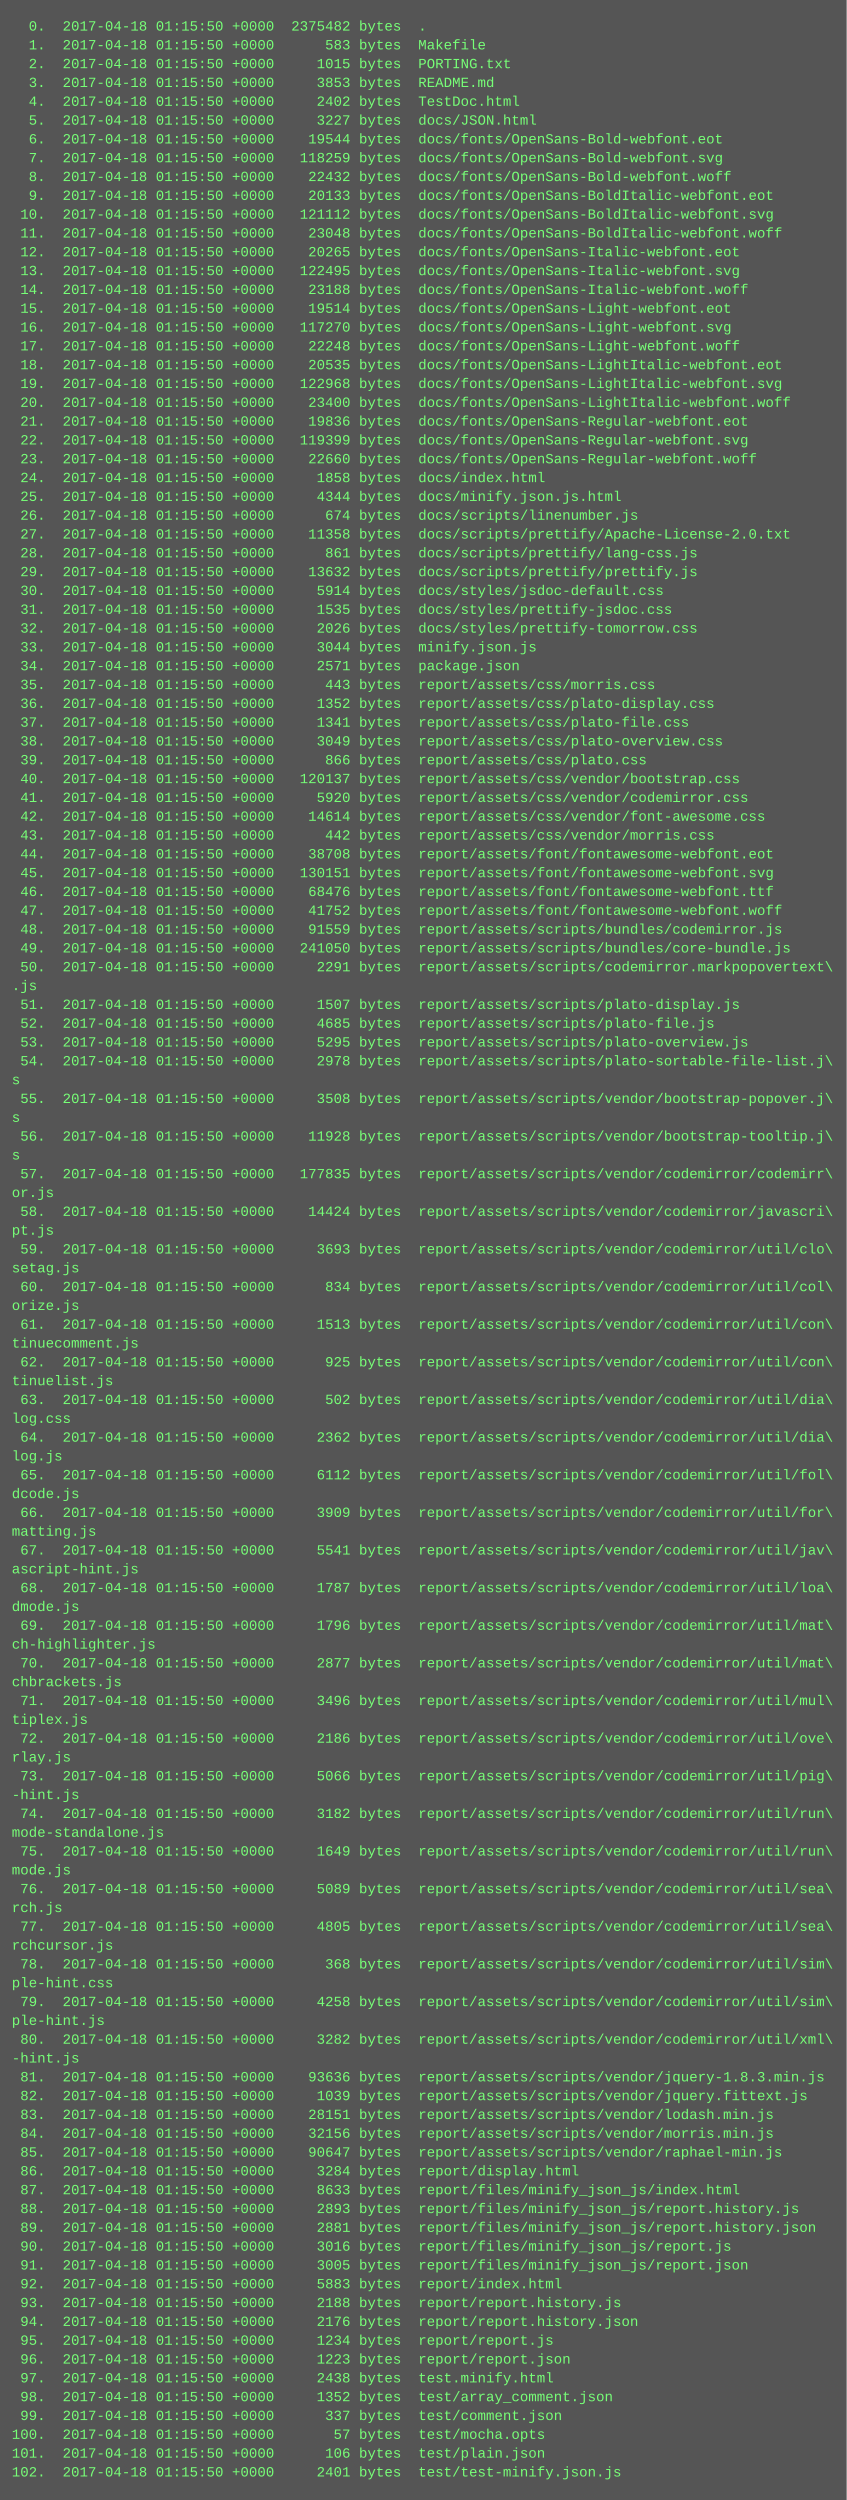
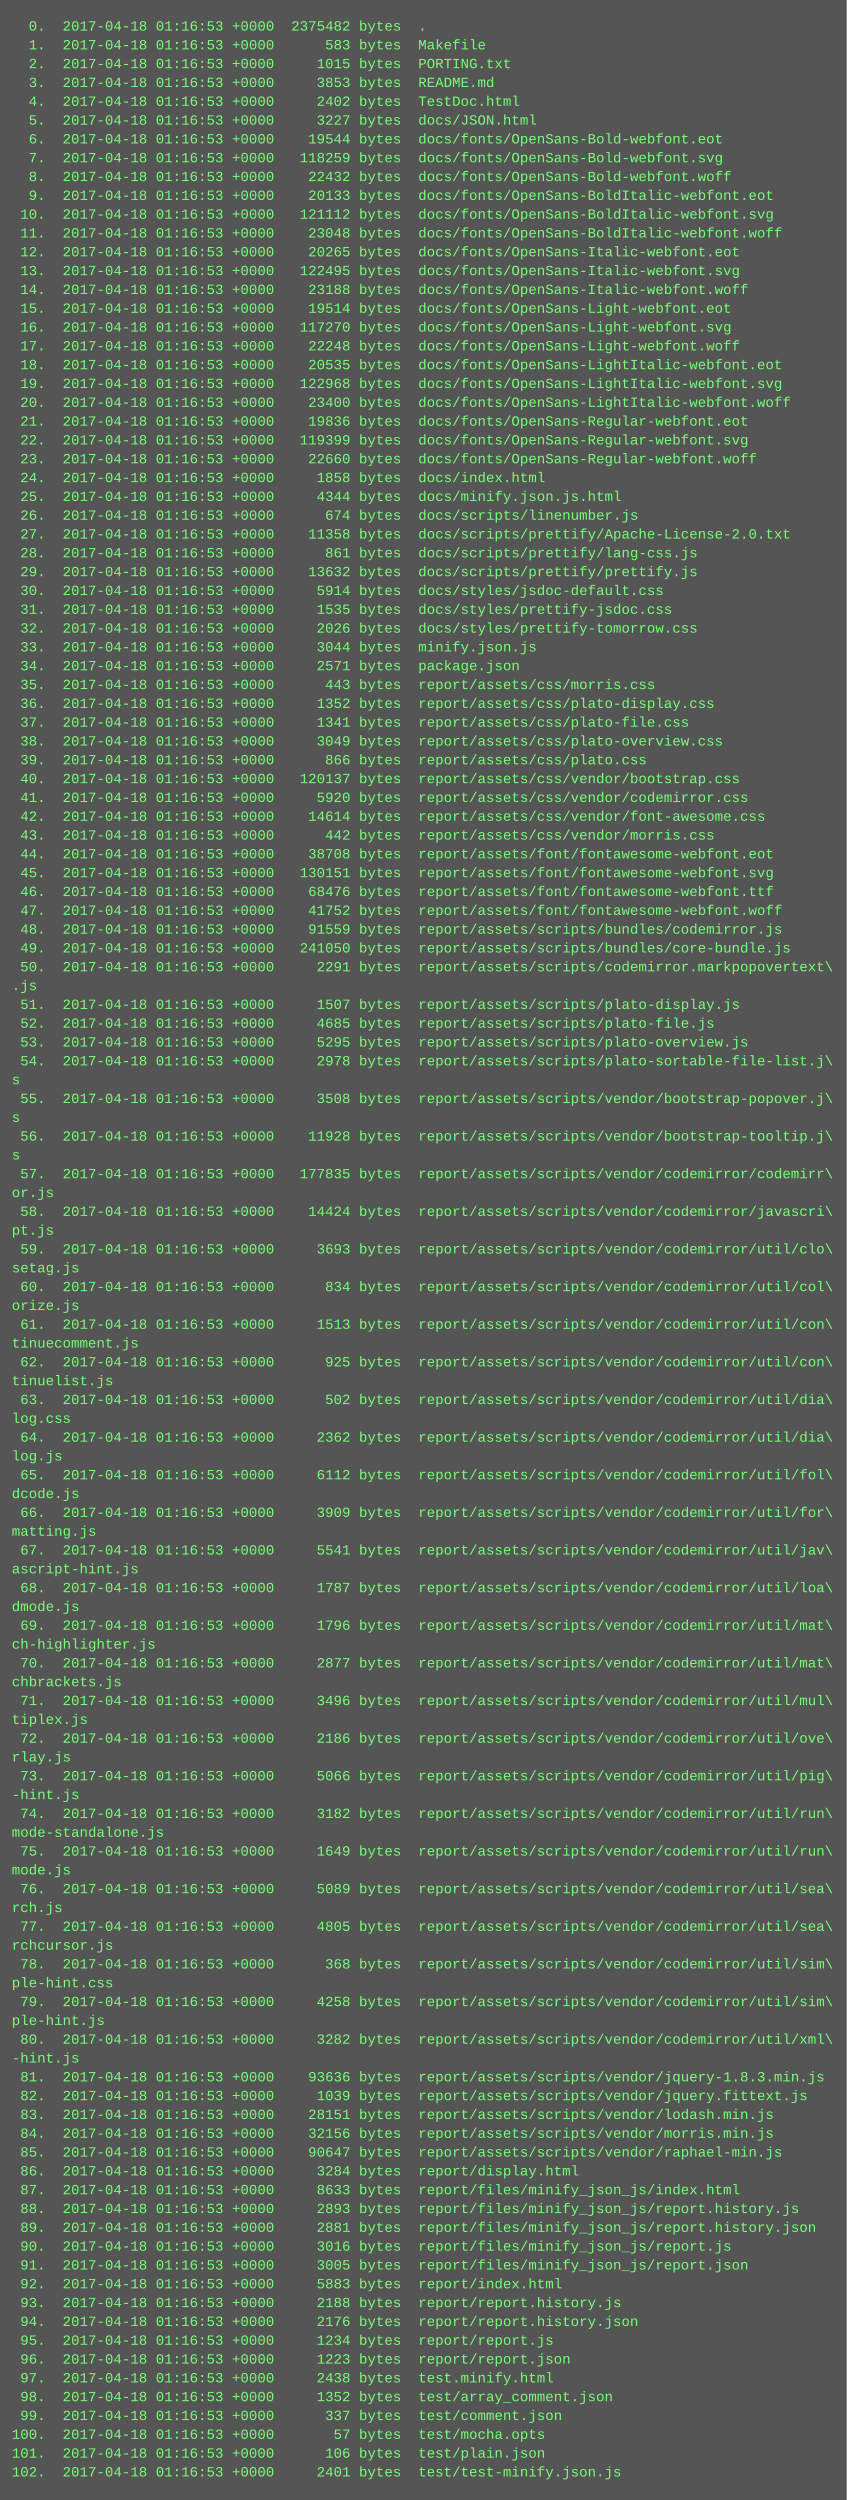
<svg xmlns="http://www.w3.org/2000/svg" height="2126" width="720">
  <rect height="2126" fill="#555" width="720" />
  <text fill="#7f7" font-family="Courier New" font-size="12" xml:space="preserve">
-     <tspan x="10" y="26">  0.  2017-04-18 01:15:50 +0000  2375482 bytes  .</tspan>
-     <tspan x="10" y="42">  1.  2017-04-18 01:15:50 +0000      583 bytes  Makefile</tspan>
-     <tspan x="10" y="58">  2.  2017-04-18 01:15:50 +0000     1015 bytes  PORTING.txt</tspan>
-     <tspan x="10" y="74">  3.  2017-04-18 01:15:50 +0000     3853 bytes  README.md</tspan>
-     <tspan x="10" y="90">  4.  2017-04-18 01:15:50 +0000     2402 bytes  TestDoc.html</tspan>
-     <tspan x="10" y="106">  5.  2017-04-18 01:15:50 +0000     3227 bytes  docs/JSON.html</tspan>
-     <tspan x="10" y="122">  6.  2017-04-18 01:15:50 +0000    19544 bytes  docs/fonts/OpenSans-Bold-webfont.eot</tspan>
-     <tspan x="10" y="138">  7.  2017-04-18 01:15:50 +0000   118259 bytes  docs/fonts/OpenSans-Bold-webfont.svg</tspan>
-     <tspan x="10" y="154">  8.  2017-04-18 01:15:50 +0000    22432 bytes  docs/fonts/OpenSans-Bold-webfont.woff</tspan>
-     <tspan x="10" y="170">  9.  2017-04-18 01:15:50 +0000    20133 bytes  docs/fonts/OpenSans-BoldItalic-webfont.eot</tspan>
-     <tspan x="10" y="186"> 10.  2017-04-18 01:15:50 +0000   121112 bytes  docs/fonts/OpenSans-BoldItalic-webfont.svg</tspan>
-     <tspan x="10" y="202"> 11.  2017-04-18 01:15:50 +0000    23048 bytes  docs/fonts/OpenSans-BoldItalic-webfont.woff</tspan>
-     <tspan x="10" y="218"> 12.  2017-04-18 01:15:50 +0000    20265 bytes  docs/fonts/OpenSans-Italic-webfont.eot</tspan>
-     <tspan x="10" y="234"> 13.  2017-04-18 01:15:50 +0000   122495 bytes  docs/fonts/OpenSans-Italic-webfont.svg</tspan>
-     <tspan x="10" y="250"> 14.  2017-04-18 01:15:50 +0000    23188 bytes  docs/fonts/OpenSans-Italic-webfont.woff</tspan>
-     <tspan x="10" y="266"> 15.  2017-04-18 01:15:50 +0000    19514 bytes  docs/fonts/OpenSans-Light-webfont.eot</tspan>
-     <tspan x="10" y="282"> 16.  2017-04-18 01:15:50 +0000   117270 bytes  docs/fonts/OpenSans-Light-webfont.svg</tspan>
-     <tspan x="10" y="298"> 17.  2017-04-18 01:15:50 +0000    22248 bytes  docs/fonts/OpenSans-Light-webfont.woff</tspan>
-     <tspan x="10" y="314"> 18.  2017-04-18 01:15:50 +0000    20535 bytes  docs/fonts/OpenSans-LightItalic-webfont.eot</tspan>
-     <tspan x="10" y="330"> 19.  2017-04-18 01:15:50 +0000   122968 bytes  docs/fonts/OpenSans-LightItalic-webfont.svg</tspan>
-     <tspan x="10" y="346"> 20.  2017-04-18 01:15:50 +0000    23400 bytes  docs/fonts/OpenSans-LightItalic-webfont.woff</tspan>
-     <tspan x="10" y="362"> 21.  2017-04-18 01:15:50 +0000    19836 bytes  docs/fonts/OpenSans-Regular-webfont.eot</tspan>
-     <tspan x="10" y="378"> 22.  2017-04-18 01:15:50 +0000   119399 bytes  docs/fonts/OpenSans-Regular-webfont.svg</tspan>
-     <tspan x="10" y="394"> 23.  2017-04-18 01:15:50 +0000    22660 bytes  docs/fonts/OpenSans-Regular-webfont.woff</tspan>
-     <tspan x="10" y="410"> 24.  2017-04-18 01:15:50 +0000     1858 bytes  docs/index.html</tspan>
-     <tspan x="10" y="426"> 25.  2017-04-18 01:15:50 +0000     4344 bytes  docs/minify.json.js.html</tspan>
-     <tspan x="10" y="442"> 26.  2017-04-18 01:15:50 +0000      674 bytes  docs/scripts/linenumber.js</tspan>
-     <tspan x="10" y="458"> 27.  2017-04-18 01:15:50 +0000    11358 bytes  docs/scripts/prettify/Apache-License-2.0.txt</tspan>
-     <tspan x="10" y="474"> 28.  2017-04-18 01:15:50 +0000      861 bytes  docs/scripts/prettify/lang-css.js</tspan>
-     <tspan x="10" y="490"> 29.  2017-04-18 01:15:50 +0000    13632 bytes  docs/scripts/prettify/prettify.js</tspan>
-     <tspan x="10" y="506"> 30.  2017-04-18 01:15:50 +0000     5914 bytes  docs/styles/jsdoc-default.css</tspan>
-     <tspan x="10" y="522"> 31.  2017-04-18 01:15:50 +0000     1535 bytes  docs/styles/prettify-jsdoc.css</tspan>
-     <tspan x="10" y="538"> 32.  2017-04-18 01:15:50 +0000     2026 bytes  docs/styles/prettify-tomorrow.css</tspan>
-     <tspan x="10" y="554"> 33.  2017-04-18 01:15:50 +0000     3044 bytes  minify.json.js</tspan>
-     <tspan x="10" y="570"> 34.  2017-04-18 01:15:50 +0000     2571 bytes  package.json</tspan>
-     <tspan x="10" y="586"> 35.  2017-04-18 01:15:50 +0000      443 bytes  report/assets/css/morris.css</tspan>
-     <tspan x="10" y="602"> 36.  2017-04-18 01:15:50 +0000     1352 bytes  report/assets/css/plato-display.css</tspan>
-     <tspan x="10" y="618"> 37.  2017-04-18 01:15:50 +0000     1341 bytes  report/assets/css/plato-file.css</tspan>
-     <tspan x="10" y="634"> 38.  2017-04-18 01:15:50 +0000     3049 bytes  report/assets/css/plato-overview.css</tspan>
-     <tspan x="10" y="650"> 39.  2017-04-18 01:15:50 +0000      866 bytes  report/assets/css/plato.css</tspan>
-     <tspan x="10" y="666"> 40.  2017-04-18 01:15:50 +0000   120137 bytes  report/assets/css/vendor/bootstrap.css</tspan>
-     <tspan x="10" y="682"> 41.  2017-04-18 01:15:50 +0000     5920 bytes  report/assets/css/vendor/codemirror.css</tspan>
-     <tspan x="10" y="698"> 42.  2017-04-18 01:15:50 +0000    14614 bytes  report/assets/css/vendor/font-awesome.css</tspan>
-     <tspan x="10" y="714"> 43.  2017-04-18 01:15:50 +0000      442 bytes  report/assets/css/vendor/morris.css</tspan>
-     <tspan x="10" y="730"> 44.  2017-04-18 01:15:50 +0000    38708 bytes  report/assets/font/fontawesome-webfont.eot</tspan>
-     <tspan x="10" y="746"> 45.  2017-04-18 01:15:50 +0000   130151 bytes  report/assets/font/fontawesome-webfont.svg</tspan>
-     <tspan x="10" y="762"> 46.  2017-04-18 01:15:50 +0000    68476 bytes  report/assets/font/fontawesome-webfont.ttf</tspan>
-     <tspan x="10" y="778"> 47.  2017-04-18 01:15:50 +0000    41752 bytes  report/assets/font/fontawesome-webfont.woff</tspan>
-     <tspan x="10" y="794"> 48.  2017-04-18 01:15:50 +0000    91559 bytes  report/assets/scripts/bundles/codemirror.js</tspan>
-     <tspan x="10" y="810"> 49.  2017-04-18 01:15:50 +0000   241050 bytes  report/assets/scripts/bundles/core-bundle.js</tspan>
-     <tspan x="10" y="826"> 50.  2017-04-18 01:15:50 +0000     2291 bytes  report/assets/scripts/codemirror.markpopovertext\</tspan>
+     <tspan x="10" y="26">  0.  2017-04-18 01:16:53 +0000  2375482 bytes  .</tspan>
+     <tspan x="10" y="42">  1.  2017-04-18 01:16:53 +0000      583 bytes  Makefile</tspan>
+     <tspan x="10" y="58">  2.  2017-04-18 01:16:53 +0000     1015 bytes  PORTING.txt</tspan>
+     <tspan x="10" y="74">  3.  2017-04-18 01:16:53 +0000     3853 bytes  README.md</tspan>
+     <tspan x="10" y="90">  4.  2017-04-18 01:16:53 +0000     2402 bytes  TestDoc.html</tspan>
+     <tspan x="10" y="106">  5.  2017-04-18 01:16:53 +0000     3227 bytes  docs/JSON.html</tspan>
+     <tspan x="10" y="122">  6.  2017-04-18 01:16:53 +0000    19544 bytes  docs/fonts/OpenSans-Bold-webfont.eot</tspan>
+     <tspan x="10" y="138">  7.  2017-04-18 01:16:53 +0000   118259 bytes  docs/fonts/OpenSans-Bold-webfont.svg</tspan>
+     <tspan x="10" y="154">  8.  2017-04-18 01:16:53 +0000    22432 bytes  docs/fonts/OpenSans-Bold-webfont.woff</tspan>
+     <tspan x="10" y="170">  9.  2017-04-18 01:16:53 +0000    20133 bytes  docs/fonts/OpenSans-BoldItalic-webfont.eot</tspan>
+     <tspan x="10" y="186"> 10.  2017-04-18 01:16:53 +0000   121112 bytes  docs/fonts/OpenSans-BoldItalic-webfont.svg</tspan>
+     <tspan x="10" y="202"> 11.  2017-04-18 01:16:53 +0000    23048 bytes  docs/fonts/OpenSans-BoldItalic-webfont.woff</tspan>
+     <tspan x="10" y="218"> 12.  2017-04-18 01:16:53 +0000    20265 bytes  docs/fonts/OpenSans-Italic-webfont.eot</tspan>
+     <tspan x="10" y="234"> 13.  2017-04-18 01:16:53 +0000   122495 bytes  docs/fonts/OpenSans-Italic-webfont.svg</tspan>
+     <tspan x="10" y="250"> 14.  2017-04-18 01:16:53 +0000    23188 bytes  docs/fonts/OpenSans-Italic-webfont.woff</tspan>
+     <tspan x="10" y="266"> 15.  2017-04-18 01:16:53 +0000    19514 bytes  docs/fonts/OpenSans-Light-webfont.eot</tspan>
+     <tspan x="10" y="282"> 16.  2017-04-18 01:16:53 +0000   117270 bytes  docs/fonts/OpenSans-Light-webfont.svg</tspan>
+     <tspan x="10" y="298"> 17.  2017-04-18 01:16:53 +0000    22248 bytes  docs/fonts/OpenSans-Light-webfont.woff</tspan>
+     <tspan x="10" y="314"> 18.  2017-04-18 01:16:53 +0000    20535 bytes  docs/fonts/OpenSans-LightItalic-webfont.eot</tspan>
+     <tspan x="10" y="330"> 19.  2017-04-18 01:16:53 +0000   122968 bytes  docs/fonts/OpenSans-LightItalic-webfont.svg</tspan>
+     <tspan x="10" y="346"> 20.  2017-04-18 01:16:53 +0000    23400 bytes  docs/fonts/OpenSans-LightItalic-webfont.woff</tspan>
+     <tspan x="10" y="362"> 21.  2017-04-18 01:16:53 +0000    19836 bytes  docs/fonts/OpenSans-Regular-webfont.eot</tspan>
+     <tspan x="10" y="378"> 22.  2017-04-18 01:16:53 +0000   119399 bytes  docs/fonts/OpenSans-Regular-webfont.svg</tspan>
+     <tspan x="10" y="394"> 23.  2017-04-18 01:16:53 +0000    22660 bytes  docs/fonts/OpenSans-Regular-webfont.woff</tspan>
+     <tspan x="10" y="410"> 24.  2017-04-18 01:16:53 +0000     1858 bytes  docs/index.html</tspan>
+     <tspan x="10" y="426"> 25.  2017-04-18 01:16:53 +0000     4344 bytes  docs/minify.json.js.html</tspan>
+     <tspan x="10" y="442"> 26.  2017-04-18 01:16:53 +0000      674 bytes  docs/scripts/linenumber.js</tspan>
+     <tspan x="10" y="458"> 27.  2017-04-18 01:16:53 +0000    11358 bytes  docs/scripts/prettify/Apache-License-2.0.txt</tspan>
+     <tspan x="10" y="474"> 28.  2017-04-18 01:16:53 +0000      861 bytes  docs/scripts/prettify/lang-css.js</tspan>
+     <tspan x="10" y="490"> 29.  2017-04-18 01:16:53 +0000    13632 bytes  docs/scripts/prettify/prettify.js</tspan>
+     <tspan x="10" y="506"> 30.  2017-04-18 01:16:53 +0000     5914 bytes  docs/styles/jsdoc-default.css</tspan>
+     <tspan x="10" y="522"> 31.  2017-04-18 01:16:53 +0000     1535 bytes  docs/styles/prettify-jsdoc.css</tspan>
+     <tspan x="10" y="538"> 32.  2017-04-18 01:16:53 +0000     2026 bytes  docs/styles/prettify-tomorrow.css</tspan>
+     <tspan x="10" y="554"> 33.  2017-04-18 01:16:53 +0000     3044 bytes  minify.json.js</tspan>
+     <tspan x="10" y="570"> 34.  2017-04-18 01:16:53 +0000     2571 bytes  package.json</tspan>
+     <tspan x="10" y="586"> 35.  2017-04-18 01:16:53 +0000      443 bytes  report/assets/css/morris.css</tspan>
+     <tspan x="10" y="602"> 36.  2017-04-18 01:16:53 +0000     1352 bytes  report/assets/css/plato-display.css</tspan>
+     <tspan x="10" y="618"> 37.  2017-04-18 01:16:53 +0000     1341 bytes  report/assets/css/plato-file.css</tspan>
+     <tspan x="10" y="634"> 38.  2017-04-18 01:16:53 +0000     3049 bytes  report/assets/css/plato-overview.css</tspan>
+     <tspan x="10" y="650"> 39.  2017-04-18 01:16:53 +0000      866 bytes  report/assets/css/plato.css</tspan>
+     <tspan x="10" y="666"> 40.  2017-04-18 01:16:53 +0000   120137 bytes  report/assets/css/vendor/bootstrap.css</tspan>
+     <tspan x="10" y="682"> 41.  2017-04-18 01:16:53 +0000     5920 bytes  report/assets/css/vendor/codemirror.css</tspan>
+     <tspan x="10" y="698"> 42.  2017-04-18 01:16:53 +0000    14614 bytes  report/assets/css/vendor/font-awesome.css</tspan>
+     <tspan x="10" y="714"> 43.  2017-04-18 01:16:53 +0000      442 bytes  report/assets/css/vendor/morris.css</tspan>
+     <tspan x="10" y="730"> 44.  2017-04-18 01:16:53 +0000    38708 bytes  report/assets/font/fontawesome-webfont.eot</tspan>
+     <tspan x="10" y="746"> 45.  2017-04-18 01:16:53 +0000   130151 bytes  report/assets/font/fontawesome-webfont.svg</tspan>
+     <tspan x="10" y="762"> 46.  2017-04-18 01:16:53 +0000    68476 bytes  report/assets/font/fontawesome-webfont.ttf</tspan>
+     <tspan x="10" y="778"> 47.  2017-04-18 01:16:53 +0000    41752 bytes  report/assets/font/fontawesome-webfont.woff</tspan>
+     <tspan x="10" y="794"> 48.  2017-04-18 01:16:53 +0000    91559 bytes  report/assets/scripts/bundles/codemirror.js</tspan>
+     <tspan x="10" y="810"> 49.  2017-04-18 01:16:53 +0000   241050 bytes  report/assets/scripts/bundles/core-bundle.js</tspan>
+     <tspan x="10" y="826"> 50.  2017-04-18 01:16:53 +0000     2291 bytes  report/assets/scripts/codemirror.markpopovertext\</tspan>
    <tspan x="10" y="842">.js</tspan>
-     <tspan x="10" y="858"> 51.  2017-04-18 01:15:50 +0000     1507 bytes  report/assets/scripts/plato-display.js</tspan>
-     <tspan x="10" y="874"> 52.  2017-04-18 01:15:50 +0000     4685 bytes  report/assets/scripts/plato-file.js</tspan>
-     <tspan x="10" y="890"> 53.  2017-04-18 01:15:50 +0000     5295 bytes  report/assets/scripts/plato-overview.js</tspan>
-     <tspan x="10" y="906"> 54.  2017-04-18 01:15:50 +0000     2978 bytes  report/assets/scripts/plato-sortable-file-list.j\</tspan>
+     <tspan x="10" y="858"> 51.  2017-04-18 01:16:53 +0000     1507 bytes  report/assets/scripts/plato-display.js</tspan>
+     <tspan x="10" y="874"> 52.  2017-04-18 01:16:53 +0000     4685 bytes  report/assets/scripts/plato-file.js</tspan>
+     <tspan x="10" y="890"> 53.  2017-04-18 01:16:53 +0000     5295 bytes  report/assets/scripts/plato-overview.js</tspan>
+     <tspan x="10" y="906"> 54.  2017-04-18 01:16:53 +0000     2978 bytes  report/assets/scripts/plato-sortable-file-list.j\</tspan>
    <tspan x="10" y="922">s</tspan>
-     <tspan x="10" y="938"> 55.  2017-04-18 01:15:50 +0000     3508 bytes  report/assets/scripts/vendor/bootstrap-popover.j\</tspan>
+     <tspan x="10" y="938"> 55.  2017-04-18 01:16:53 +0000     3508 bytes  report/assets/scripts/vendor/bootstrap-popover.j\</tspan>
    <tspan x="10" y="954">s</tspan>
-     <tspan x="10" y="970"> 56.  2017-04-18 01:15:50 +0000    11928 bytes  report/assets/scripts/vendor/bootstrap-tooltip.j\</tspan>
+     <tspan x="10" y="970"> 56.  2017-04-18 01:16:53 +0000    11928 bytes  report/assets/scripts/vendor/bootstrap-tooltip.j\</tspan>
    <tspan x="10" y="986">s</tspan>
-     <tspan x="10" y="1002"> 57.  2017-04-18 01:15:50 +0000   177835 bytes  report/assets/scripts/vendor/codemirror/codemirr\</tspan>
+     <tspan x="10" y="1002"> 57.  2017-04-18 01:16:53 +0000   177835 bytes  report/assets/scripts/vendor/codemirror/codemirr\</tspan>
    <tspan x="10" y="1018">or.js</tspan>
-     <tspan x="10" y="1034"> 58.  2017-04-18 01:15:50 +0000    14424 bytes  report/assets/scripts/vendor/codemirror/javascri\</tspan>
+     <tspan x="10" y="1034"> 58.  2017-04-18 01:16:53 +0000    14424 bytes  report/assets/scripts/vendor/codemirror/javascri\</tspan>
    <tspan x="10" y="1050">pt.js</tspan>
-     <tspan x="10" y="1066"> 59.  2017-04-18 01:15:50 +0000     3693 bytes  report/assets/scripts/vendor/codemirror/util/clo\</tspan>
+     <tspan x="10" y="1066"> 59.  2017-04-18 01:16:53 +0000     3693 bytes  report/assets/scripts/vendor/codemirror/util/clo\</tspan>
    <tspan x="10" y="1082">setag.js</tspan>
-     <tspan x="10" y="1098"> 60.  2017-04-18 01:15:50 +0000      834 bytes  report/assets/scripts/vendor/codemirror/util/col\</tspan>
+     <tspan x="10" y="1098"> 60.  2017-04-18 01:16:53 +0000      834 bytes  report/assets/scripts/vendor/codemirror/util/col\</tspan>
    <tspan x="10" y="1114">orize.js</tspan>
-     <tspan x="10" y="1130"> 61.  2017-04-18 01:15:50 +0000     1513 bytes  report/assets/scripts/vendor/codemirror/util/con\</tspan>
+     <tspan x="10" y="1130"> 61.  2017-04-18 01:16:53 +0000     1513 bytes  report/assets/scripts/vendor/codemirror/util/con\</tspan>
    <tspan x="10" y="1146">tinuecomment.js</tspan>
-     <tspan x="10" y="1162"> 62.  2017-04-18 01:15:50 +0000      925 bytes  report/assets/scripts/vendor/codemirror/util/con\</tspan>
+     <tspan x="10" y="1162"> 62.  2017-04-18 01:16:53 +0000      925 bytes  report/assets/scripts/vendor/codemirror/util/con\</tspan>
    <tspan x="10" y="1178">tinuelist.js</tspan>
-     <tspan x="10" y="1194"> 63.  2017-04-18 01:15:50 +0000      502 bytes  report/assets/scripts/vendor/codemirror/util/dia\</tspan>
+     <tspan x="10" y="1194"> 63.  2017-04-18 01:16:53 +0000      502 bytes  report/assets/scripts/vendor/codemirror/util/dia\</tspan>
    <tspan x="10" y="1210">log.css</tspan>
-     <tspan x="10" y="1226"> 64.  2017-04-18 01:15:50 +0000     2362 bytes  report/assets/scripts/vendor/codemirror/util/dia\</tspan>
+     <tspan x="10" y="1226"> 64.  2017-04-18 01:16:53 +0000     2362 bytes  report/assets/scripts/vendor/codemirror/util/dia\</tspan>
    <tspan x="10" y="1242">log.js</tspan>
-     <tspan x="10" y="1258"> 65.  2017-04-18 01:15:50 +0000     6112 bytes  report/assets/scripts/vendor/codemirror/util/fol\</tspan>
+     <tspan x="10" y="1258"> 65.  2017-04-18 01:16:53 +0000     6112 bytes  report/assets/scripts/vendor/codemirror/util/fol\</tspan>
    <tspan x="10" y="1274">dcode.js</tspan>
-     <tspan x="10" y="1290"> 66.  2017-04-18 01:15:50 +0000     3909 bytes  report/assets/scripts/vendor/codemirror/util/for\</tspan>
+     <tspan x="10" y="1290"> 66.  2017-04-18 01:16:53 +0000     3909 bytes  report/assets/scripts/vendor/codemirror/util/for\</tspan>
    <tspan x="10" y="1306">matting.js</tspan>
-     <tspan x="10" y="1322"> 67.  2017-04-18 01:15:50 +0000     5541 bytes  report/assets/scripts/vendor/codemirror/util/jav\</tspan>
+     <tspan x="10" y="1322"> 67.  2017-04-18 01:16:53 +0000     5541 bytes  report/assets/scripts/vendor/codemirror/util/jav\</tspan>
    <tspan x="10" y="1338">ascript-hint.js</tspan>
-     <tspan x="10" y="1354"> 68.  2017-04-18 01:15:50 +0000     1787 bytes  report/assets/scripts/vendor/codemirror/util/loa\</tspan>
+     <tspan x="10" y="1354"> 68.  2017-04-18 01:16:53 +0000     1787 bytes  report/assets/scripts/vendor/codemirror/util/loa\</tspan>
    <tspan x="10" y="1370">dmode.js</tspan>
-     <tspan x="10" y="1386"> 69.  2017-04-18 01:15:50 +0000     1796 bytes  report/assets/scripts/vendor/codemirror/util/mat\</tspan>
+     <tspan x="10" y="1386"> 69.  2017-04-18 01:16:53 +0000     1796 bytes  report/assets/scripts/vendor/codemirror/util/mat\</tspan>
    <tspan x="10" y="1402">ch-highlighter.js</tspan>
-     <tspan x="10" y="1418"> 70.  2017-04-18 01:15:50 +0000     2877 bytes  report/assets/scripts/vendor/codemirror/util/mat\</tspan>
+     <tspan x="10" y="1418"> 70.  2017-04-18 01:16:53 +0000     2877 bytes  report/assets/scripts/vendor/codemirror/util/mat\</tspan>
    <tspan x="10" y="1434">chbrackets.js</tspan>
-     <tspan x="10" y="1450"> 71.  2017-04-18 01:15:50 +0000     3496 bytes  report/assets/scripts/vendor/codemirror/util/mul\</tspan>
+     <tspan x="10" y="1450"> 71.  2017-04-18 01:16:53 +0000     3496 bytes  report/assets/scripts/vendor/codemirror/util/mul\</tspan>
    <tspan x="10" y="1466">tiplex.js</tspan>
-     <tspan x="10" y="1482"> 72.  2017-04-18 01:15:50 +0000     2186 bytes  report/assets/scripts/vendor/codemirror/util/ove\</tspan>
+     <tspan x="10" y="1482"> 72.  2017-04-18 01:16:53 +0000     2186 bytes  report/assets/scripts/vendor/codemirror/util/ove\</tspan>
    <tspan x="10" y="1498">rlay.js</tspan>
-     <tspan x="10" y="1514"> 73.  2017-04-18 01:15:50 +0000     5066 bytes  report/assets/scripts/vendor/codemirror/util/pig\</tspan>
+     <tspan x="10" y="1514"> 73.  2017-04-18 01:16:53 +0000     5066 bytes  report/assets/scripts/vendor/codemirror/util/pig\</tspan>
    <tspan x="10" y="1530">-hint.js</tspan>
-     <tspan x="10" y="1546"> 74.  2017-04-18 01:15:50 +0000     3182 bytes  report/assets/scripts/vendor/codemirror/util/run\</tspan>
+     <tspan x="10" y="1546"> 74.  2017-04-18 01:16:53 +0000     3182 bytes  report/assets/scripts/vendor/codemirror/util/run\</tspan>
    <tspan x="10" y="1562">mode-standalone.js</tspan>
-     <tspan x="10" y="1578"> 75.  2017-04-18 01:15:50 +0000     1649 bytes  report/assets/scripts/vendor/codemirror/util/run\</tspan>
+     <tspan x="10" y="1578"> 75.  2017-04-18 01:16:53 +0000     1649 bytes  report/assets/scripts/vendor/codemirror/util/run\</tspan>
    <tspan x="10" y="1594">mode.js</tspan>
-     <tspan x="10" y="1610"> 76.  2017-04-18 01:15:50 +0000     5089 bytes  report/assets/scripts/vendor/codemirror/util/sea\</tspan>
+     <tspan x="10" y="1610"> 76.  2017-04-18 01:16:53 +0000     5089 bytes  report/assets/scripts/vendor/codemirror/util/sea\</tspan>
    <tspan x="10" y="1626">rch.js</tspan>
-     <tspan x="10" y="1642"> 77.  2017-04-18 01:15:50 +0000     4805 bytes  report/assets/scripts/vendor/codemirror/util/sea\</tspan>
+     <tspan x="10" y="1642"> 77.  2017-04-18 01:16:53 +0000     4805 bytes  report/assets/scripts/vendor/codemirror/util/sea\</tspan>
    <tspan x="10" y="1658">rchcursor.js</tspan>
-     <tspan x="10" y="1674"> 78.  2017-04-18 01:15:50 +0000      368 bytes  report/assets/scripts/vendor/codemirror/util/sim\</tspan>
+     <tspan x="10" y="1674"> 78.  2017-04-18 01:16:53 +0000      368 bytes  report/assets/scripts/vendor/codemirror/util/sim\</tspan>
    <tspan x="10" y="1690">ple-hint.css</tspan>
-     <tspan x="10" y="1706"> 79.  2017-04-18 01:15:50 +0000     4258 bytes  report/assets/scripts/vendor/codemirror/util/sim\</tspan>
+     <tspan x="10" y="1706"> 79.  2017-04-18 01:16:53 +0000     4258 bytes  report/assets/scripts/vendor/codemirror/util/sim\</tspan>
    <tspan x="10" y="1722">ple-hint.js</tspan>
-     <tspan x="10" y="1738"> 80.  2017-04-18 01:15:50 +0000     3282 bytes  report/assets/scripts/vendor/codemirror/util/xml\</tspan>
+     <tspan x="10" y="1738"> 80.  2017-04-18 01:16:53 +0000     3282 bytes  report/assets/scripts/vendor/codemirror/util/xml\</tspan>
    <tspan x="10" y="1754">-hint.js</tspan>
-     <tspan x="10" y="1770"> 81.  2017-04-18 01:15:50 +0000    93636 bytes  report/assets/scripts/vendor/jquery-1.8.3.min.js</tspan>
-     <tspan x="10" y="1786"> 82.  2017-04-18 01:15:50 +0000     1039 bytes  report/assets/scripts/vendor/jquery.fittext.js</tspan>
-     <tspan x="10" y="1802"> 83.  2017-04-18 01:15:50 +0000    28151 bytes  report/assets/scripts/vendor/lodash.min.js</tspan>
-     <tspan x="10" y="1818"> 84.  2017-04-18 01:15:50 +0000    32156 bytes  report/assets/scripts/vendor/morris.min.js</tspan>
-     <tspan x="10" y="1834"> 85.  2017-04-18 01:15:50 +0000    90647 bytes  report/assets/scripts/vendor/raphael-min.js</tspan>
-     <tspan x="10" y="1850"> 86.  2017-04-18 01:15:50 +0000     3284 bytes  report/display.html</tspan>
-     <tspan x="10" y="1866"> 87.  2017-04-18 01:15:50 +0000     8633 bytes  report/files/minify_json_js/index.html</tspan>
-     <tspan x="10" y="1882"> 88.  2017-04-18 01:15:50 +0000     2893 bytes  report/files/minify_json_js/report.history.js</tspan>
-     <tspan x="10" y="1898"> 89.  2017-04-18 01:15:50 +0000     2881 bytes  report/files/minify_json_js/report.history.json</tspan>
-     <tspan x="10" y="1914"> 90.  2017-04-18 01:15:50 +0000     3016 bytes  report/files/minify_json_js/report.js</tspan>
-     <tspan x="10" y="1930"> 91.  2017-04-18 01:15:50 +0000     3005 bytes  report/files/minify_json_js/report.json</tspan>
-     <tspan x="10" y="1946"> 92.  2017-04-18 01:15:50 +0000     5883 bytes  report/index.html</tspan>
-     <tspan x="10" y="1962"> 93.  2017-04-18 01:15:50 +0000     2188 bytes  report/report.history.js</tspan>
-     <tspan x="10" y="1978"> 94.  2017-04-18 01:15:50 +0000     2176 bytes  report/report.history.json</tspan>
-     <tspan x="10" y="1994"> 95.  2017-04-18 01:15:50 +0000     1234 bytes  report/report.js</tspan>
-     <tspan x="10" y="2010"> 96.  2017-04-18 01:15:50 +0000     1223 bytes  report/report.json</tspan>
-     <tspan x="10" y="2026"> 97.  2017-04-18 01:15:50 +0000     2438 bytes  test.minify.html</tspan>
-     <tspan x="10" y="2042"> 98.  2017-04-18 01:15:50 +0000     1352 bytes  test/array_comment.json</tspan>
-     <tspan x="10" y="2058"> 99.  2017-04-18 01:15:50 +0000      337 bytes  test/comment.json</tspan>
-     <tspan x="10" y="2074">100.  2017-04-18 01:15:50 +0000       57 bytes  test/mocha.opts</tspan>
-     <tspan x="10" y="2090">101.  2017-04-18 01:15:50 +0000      106 bytes  test/plain.json</tspan>
-     <tspan x="10" y="2106">102.  2017-04-18 01:15:50 +0000     2401 bytes  test/test-minify.json.js</tspan>
+     <tspan x="10" y="1770"> 81.  2017-04-18 01:16:53 +0000    93636 bytes  report/assets/scripts/vendor/jquery-1.8.3.min.js</tspan>
+     <tspan x="10" y="1786"> 82.  2017-04-18 01:16:53 +0000     1039 bytes  report/assets/scripts/vendor/jquery.fittext.js</tspan>
+     <tspan x="10" y="1802"> 83.  2017-04-18 01:16:53 +0000    28151 bytes  report/assets/scripts/vendor/lodash.min.js</tspan>
+     <tspan x="10" y="1818"> 84.  2017-04-18 01:16:53 +0000    32156 bytes  report/assets/scripts/vendor/morris.min.js</tspan>
+     <tspan x="10" y="1834"> 85.  2017-04-18 01:16:53 +0000    90647 bytes  report/assets/scripts/vendor/raphael-min.js</tspan>
+     <tspan x="10" y="1850"> 86.  2017-04-18 01:16:53 +0000     3284 bytes  report/display.html</tspan>
+     <tspan x="10" y="1866"> 87.  2017-04-18 01:16:53 +0000     8633 bytes  report/files/minify_json_js/index.html</tspan>
+     <tspan x="10" y="1882"> 88.  2017-04-18 01:16:53 +0000     2893 bytes  report/files/minify_json_js/report.history.js</tspan>
+     <tspan x="10" y="1898"> 89.  2017-04-18 01:16:53 +0000     2881 bytes  report/files/minify_json_js/report.history.json</tspan>
+     <tspan x="10" y="1914"> 90.  2017-04-18 01:16:53 +0000     3016 bytes  report/files/minify_json_js/report.js</tspan>
+     <tspan x="10" y="1930"> 91.  2017-04-18 01:16:53 +0000     3005 bytes  report/files/minify_json_js/report.json</tspan>
+     <tspan x="10" y="1946"> 92.  2017-04-18 01:16:53 +0000     5883 bytes  report/index.html</tspan>
+     <tspan x="10" y="1962"> 93.  2017-04-18 01:16:53 +0000     2188 bytes  report/report.history.js</tspan>
+     <tspan x="10" y="1978"> 94.  2017-04-18 01:16:53 +0000     2176 bytes  report/report.history.json</tspan>
+     <tspan x="10" y="1994"> 95.  2017-04-18 01:16:53 +0000     1234 bytes  report/report.js</tspan>
+     <tspan x="10" y="2010"> 96.  2017-04-18 01:16:53 +0000     1223 bytes  report/report.json</tspan>
+     <tspan x="10" y="2026"> 97.  2017-04-18 01:16:53 +0000     2438 bytes  test.minify.html</tspan>
+     <tspan x="10" y="2042"> 98.  2017-04-18 01:16:53 +0000     1352 bytes  test/array_comment.json</tspan>
+     <tspan x="10" y="2058"> 99.  2017-04-18 01:16:53 +0000      337 bytes  test/comment.json</tspan>
+     <tspan x="10" y="2074">100.  2017-04-18 01:16:53 +0000       57 bytes  test/mocha.opts</tspan>
+     <tspan x="10" y="2090">101.  2017-04-18 01:16:53 +0000      106 bytes  test/plain.json</tspan>
+     <tspan x="10" y="2106">102.  2017-04-18 01:16:53 +0000     2401 bytes  test/test-minify.json.js</tspan>
  </text>
</svg>
